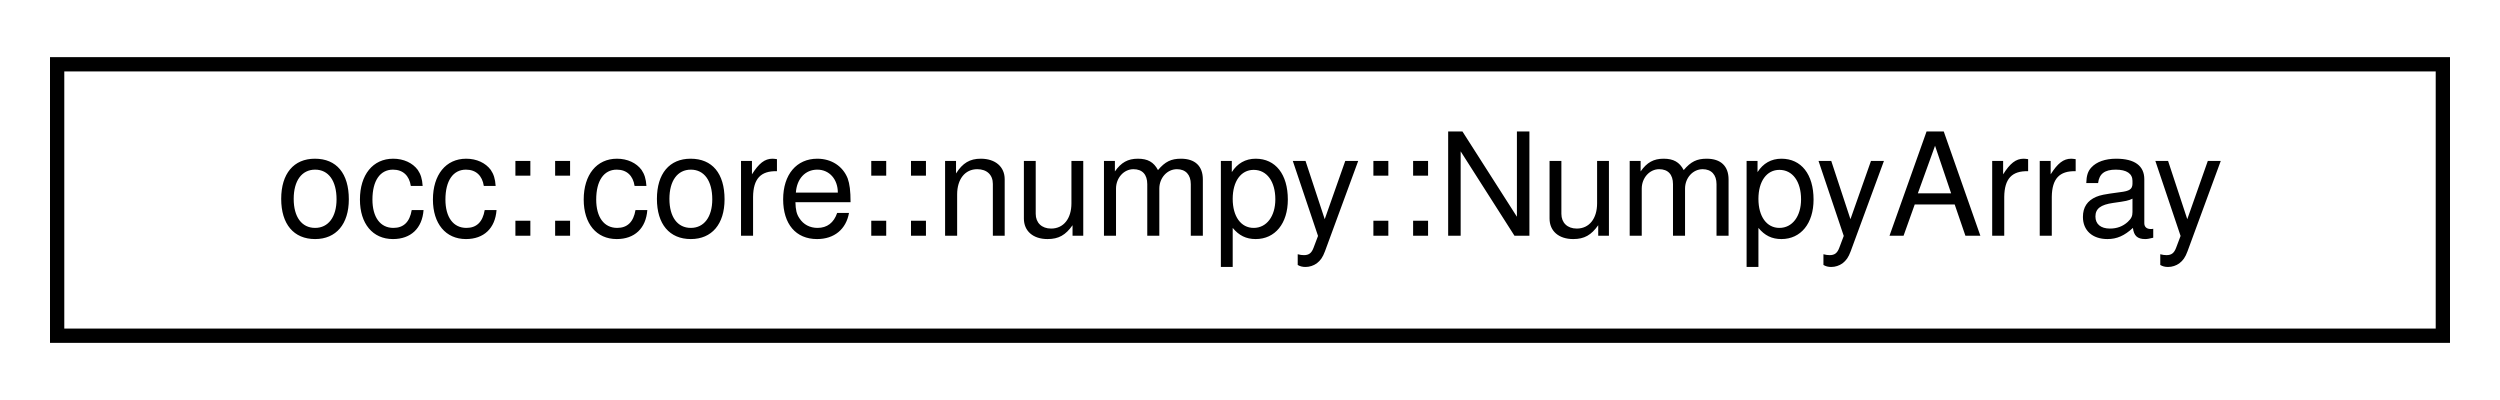
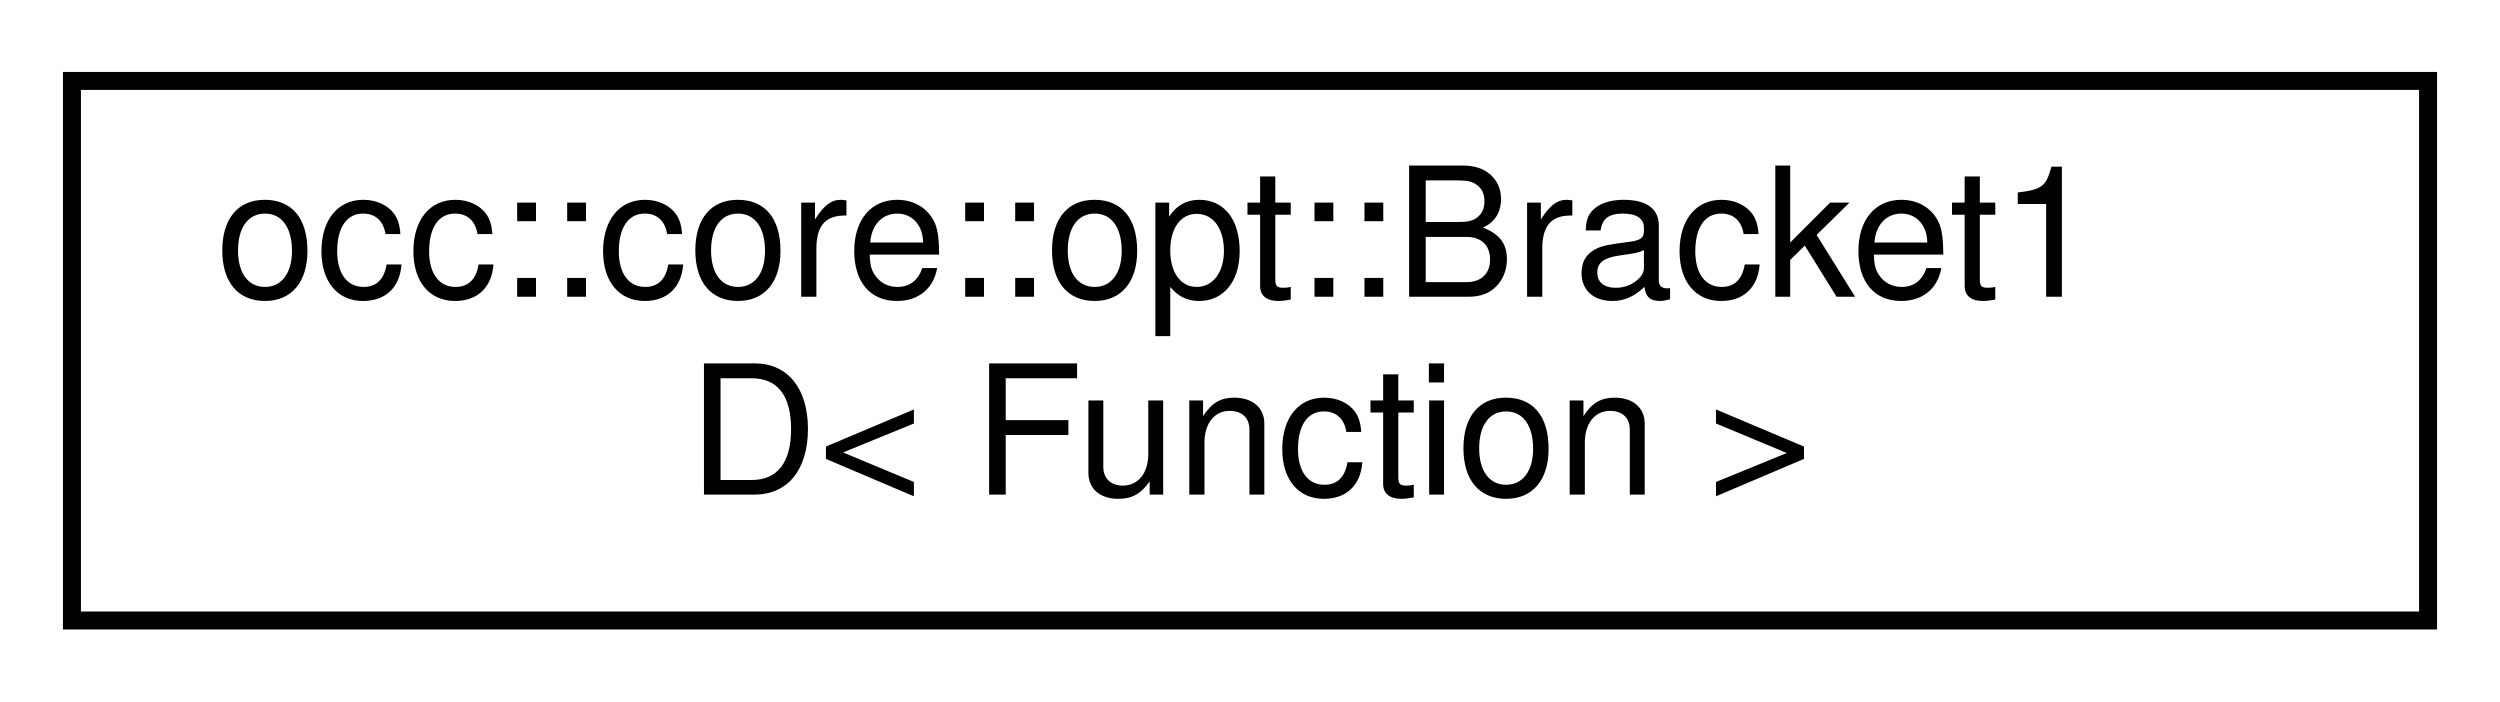
- <svg xmlns="http://www.w3.org/2000/svg" xmlns:xlink="http://www.w3.org/1999/xlink" width="175pt" height="28pt" viewBox="0.00 0.00 175.00 28.00">
-   <g id="graph0" class="graph" transform="scale(1 1) rotate(0) translate(4 24)">
+ <svg xmlns="http://www.w3.org/2000/svg" xmlns:xlink="http://www.w3.org/1999/xlink" width="139pt" height="39pt" viewBox="0.00 0.00 139.00 39.00">
+   <g id="graph0" class="graph" transform="scale(1 1) rotate(0) translate(4 35)">
    <g id="node1" class="node">
      <g id="a_node1">
-         <a xlink:href="structocc_1_1core_1_1numpy_1_1NumpyArray.html" target="_top" xlink:title=" ">
-           <polygon fill="none" stroke="black" points="0,-0.5 0,-19.5 167,-19.5 167,-0.5 0,-0.5" />
-           <text text-anchor="middle" x="83.5" y="-7.5" font-family="Helvetica,sans-Serif" font-size="10.00">occ::core::numpy::NumpyArray</text>
+         <a xlink:href="structocc_1_1core_1_1opt_1_1Bracket1D.html" target="_top" xlink:title=" ">
+           <polygon fill="none" stroke="black" points="0,-0.5 0,-30.5 131,-30.5 131,-0.5 0,-0.5" />
+           <text text-anchor="start" x="8" y="-18.5" font-family="Helvetica,sans-Serif" font-size="10.00">occ::core::opt::Bracket1</text>
+           <text text-anchor="middle" x="65.5" y="-7.5" font-family="Helvetica,sans-Serif" font-size="10.00">D&lt; Function &gt;</text>
        </a>
      </g>
    </g>
  </g>
</svg>
